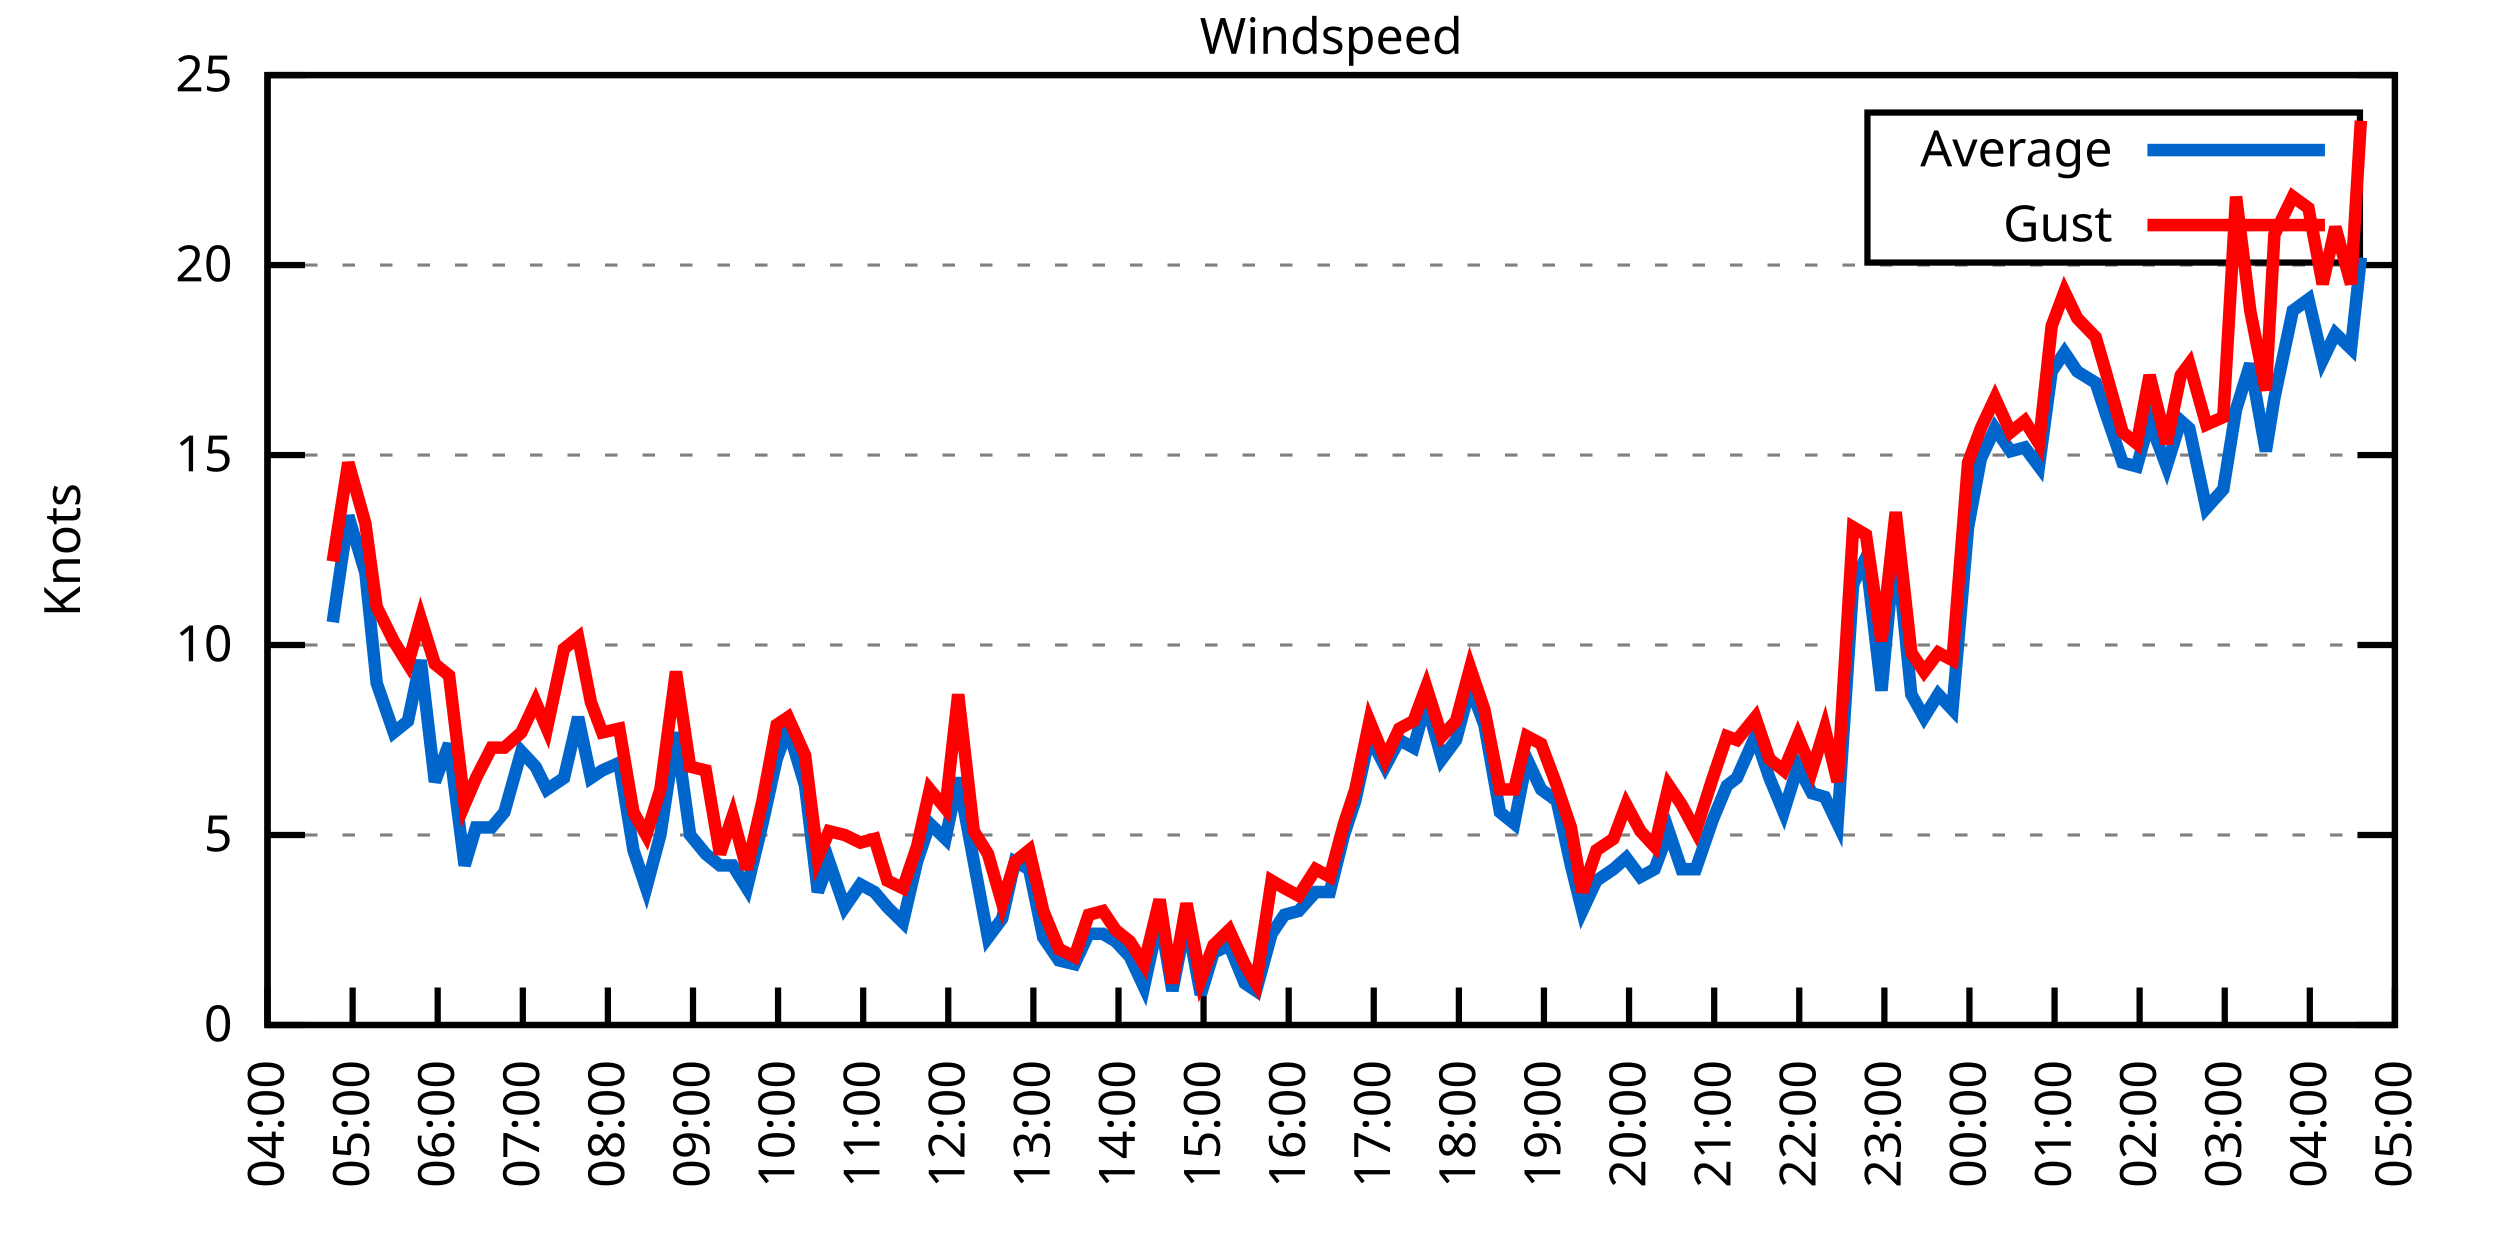
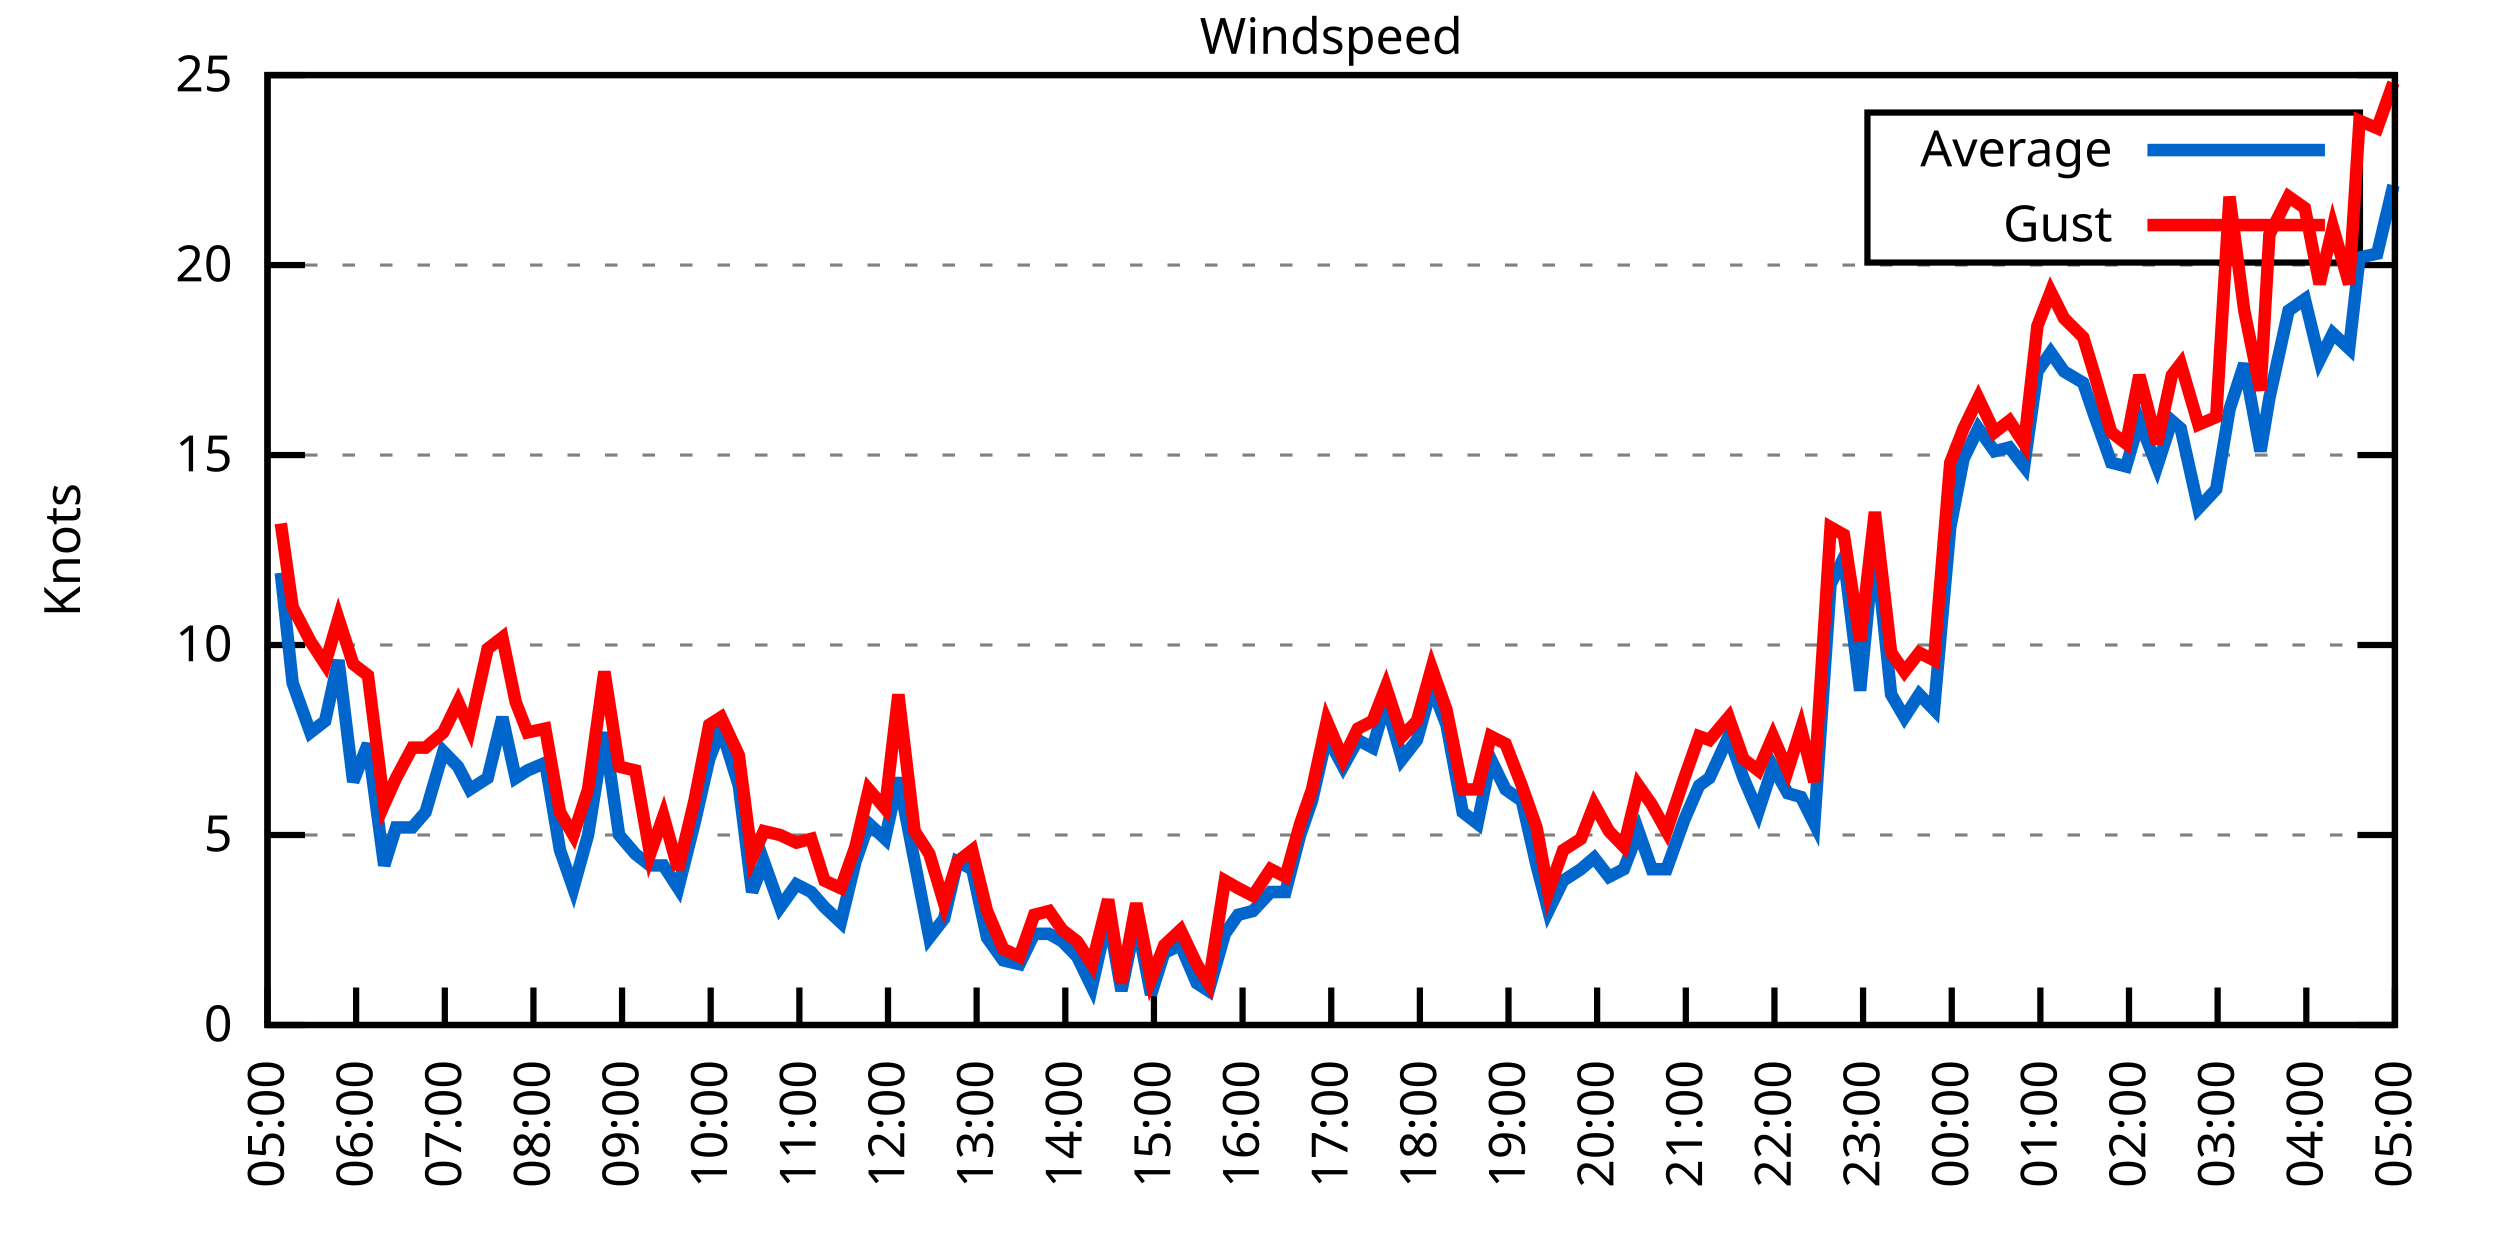
<svg xmlns="http://www.w3.org/2000/svg" xmlns:xlink="http://www.w3.org/1999/xlink" width="400" height="200" viewBox="0 0 400 200">
  <g id="gnuplot_canvas">
    <rect x="0" y="0" width="400" height="200" fill="none" />
    <defs>
      <circle id="gpDot" r="0.5" stroke-width="0.5" stroke="currentColor" />
      <path id="gpPt0" stroke-width="0.333" stroke="currentColor" d="M-1,0 h2 M0,-1 v2" />
      <path id="gpPt1" stroke-width="0.333" stroke="currentColor" d="M-1,-1 L1,1 M1,-1 L-1,1" />
      <path id="gpPt2" stroke-width="0.333" stroke="currentColor" d="M-1,0 L1,0 M0,-1 L0,1 M-1,-1 L1,1 M-1,1 L1,-1" />
      <rect id="gpPt3" stroke-width="0.333" stroke="currentColor" x="-1" y="-1" width="2" height="2" />
      <rect id="gpPt4" stroke-width="0.333" stroke="currentColor" fill="currentColor" x="-1" y="-1" width="2" height="2" />
      <circle id="gpPt5" stroke-width="0.333" stroke="currentColor" cx="0" cy="0" r="1" />
      <use xlink:href="#gpPt5" id="gpPt6" fill="currentColor" stroke="none" />
      <path id="gpPt7" stroke-width="0.333" stroke="currentColor" d="M0,-1.33 L-1.33,0.67 L1.33,0.67 z" />
      <use xlink:href="#gpPt7" id="gpPt8" fill="currentColor" stroke="none" />
      <use xlink:href="#gpPt7" id="gpPt9" stroke="currentColor" transform="rotate(180)" />
      <use xlink:href="#gpPt9" id="gpPt10" fill="currentColor" stroke="none" />
      <use xlink:href="#gpPt3" id="gpPt11" stroke="currentColor" transform="rotate(45)" />
      <use xlink:href="#gpPt11" id="gpPt12" fill="currentColor" stroke="none" />
      <path id="gpPt13" stroke-width="0.333" stroke="currentColor" d="M0,1.330 L1.265,0.411 L0.782,-1.067 L-0.782,-1.076 L-1.265,0.411 z" />
      <use xlink:href="#gpPt13" id="gpPt14" fill="currentColor" stroke="none" />
      <filter id="textbox" filterUnits="objectBoundingBox" x="0" y="0" height="1" width="1">
        <feFlood flood-color="white" flood-opacity="1" result="bgnd" />
        <feComposite in="SourceGraphic" in2="bgnd" operator="atop" />
      </filter>
      <filter id="greybox" filterUnits="objectBoundingBox" x="0" y="0" height="1" width="1">
        <feFlood flood-color="lightgrey" flood-opacity="1" result="grey" />
        <feComposite in="SourceGraphic" in2="grey" operator="atop" />
      </filter>
    </defs>
    <g fill="none" color="white" stroke="currentColor" stroke-width="1.00" stroke-linecap="butt" stroke-linejoin="miter">
</g>
    <g fill="none" color="black" stroke="currentColor" stroke-width="1.00" stroke-linecap="butt" stroke-linejoin="miter">
      <g stroke="none" shape-rendering="crispEdges">
        <polygon fill="rgb(255, 255, 255)" points="42.80,164.00 383.18,164.00 383.18,12.02 42.80,12.02 " />
      </g>
    </g>
    <g fill="none" color="black" stroke="currentColor" stroke-width="1.00" stroke-linecap="butt" stroke-linejoin="miter">
</g>
    <g fill="none" color="black" stroke="black" stroke-width="0.50" stroke-linecap="butt" stroke-linejoin="miter">
</g>
    <g fill="none" color="gray" stroke="currentColor" stroke-width="0.50" stroke-linecap="butt" stroke-linejoin="miter">
      <path stroke="gray" stroke-dasharray="2,4" class="gridline" d="M42.80,164.00 L383.19,164.00  " />
    </g>
    <g fill="none" color="gray" stroke="gray" stroke-width="1.00" stroke-linecap="butt" stroke-linejoin="miter">
</g>
    <g fill="none" color="black" stroke="currentColor" stroke-width="1.00" stroke-linecap="butt" stroke-linejoin="miter">
      <path stroke="black" d="M42.80,164.00 L48.80,164.00 M383.19,164.00 L377.19,164.00  " />
      <g transform="translate(37.20,166.60)" stroke="none" fill="black" font-family="Sans" font-size="8.00" text-anchor="end">
        <text>
          <tspan font-family="Sans"> 0</tspan>
        </text>
      </g>
    </g>
    <g fill="none" color="black" stroke="currentColor" stroke-width="1.00" stroke-linecap="butt" stroke-linejoin="miter">
</g>
    <g fill="none" color="black" stroke="black" stroke-width="0.50" stroke-linecap="butt" stroke-linejoin="miter">
</g>
    <g fill="none" color="gray" stroke="currentColor" stroke-width="0.50" stroke-linecap="butt" stroke-linejoin="miter">
      <path stroke="gray" stroke-dasharray="2,4" class="gridline" d="M42.80,133.60 L383.19,133.60  " />
    </g>
    <g fill="none" color="gray" stroke="gray" stroke-width="1.00" stroke-linecap="butt" stroke-linejoin="miter">
</g>
    <g fill="none" color="black" stroke="currentColor" stroke-width="1.00" stroke-linecap="butt" stroke-linejoin="miter">
      <path stroke="black" d="M42.80,133.60 L48.80,133.60 M383.19,133.60 L377.19,133.60  " />
      <g transform="translate(37.20,136.20)" stroke="none" fill="black" font-family="Sans" font-size="8.00" text-anchor="end">
        <text>
          <tspan font-family="Sans"> 5</tspan>
        </text>
      </g>
    </g>
    <g fill="none" color="black" stroke="currentColor" stroke-width="1.00" stroke-linecap="butt" stroke-linejoin="miter">
</g>
    <g fill="none" color="black" stroke="black" stroke-width="0.50" stroke-linecap="butt" stroke-linejoin="miter">
</g>
    <g fill="none" color="gray" stroke="currentColor" stroke-width="0.50" stroke-linecap="butt" stroke-linejoin="miter">
      <path stroke="gray" stroke-dasharray="2,4" class="gridline" d="M42.80,103.20 L383.19,103.20  " />
    </g>
    <g fill="none" color="gray" stroke="gray" stroke-width="1.00" stroke-linecap="butt" stroke-linejoin="miter">
</g>
    <g fill="none" color="black" stroke="currentColor" stroke-width="1.00" stroke-linecap="butt" stroke-linejoin="miter">
      <path stroke="black" d="M42.80,103.20 L48.80,103.20 M383.19,103.20 L377.19,103.20  " />
      <g transform="translate(37.20,105.80)" stroke="none" fill="black" font-family="Sans" font-size="8.00" text-anchor="end">
        <text>
          <tspan font-family="Sans"> 10</tspan>
        </text>
      </g>
    </g>
    <g fill="none" color="black" stroke="currentColor" stroke-width="1.00" stroke-linecap="butt" stroke-linejoin="miter">
</g>
    <g fill="none" color="black" stroke="black" stroke-width="0.50" stroke-linecap="butt" stroke-linejoin="miter">
</g>
    <g fill="none" color="gray" stroke="currentColor" stroke-width="0.50" stroke-linecap="butt" stroke-linejoin="miter">
      <path stroke="gray" stroke-dasharray="2,4" class="gridline" d="M42.80,72.81 L383.19,72.81  " />
    </g>
    <g fill="none" color="gray" stroke="gray" stroke-width="1.00" stroke-linecap="butt" stroke-linejoin="miter">
</g>
    <g fill="none" color="black" stroke="currentColor" stroke-width="1.00" stroke-linecap="butt" stroke-linejoin="miter">
      <path stroke="black" d="M42.80,72.81 L48.80,72.81 M383.19,72.81 L377.19,72.81  " />
      <g transform="translate(37.20,75.41)" stroke="none" fill="black" font-family="Sans" font-size="8.00" text-anchor="end">
        <text>
          <tspan font-family="Sans"> 15</tspan>
        </text>
      </g>
    </g>
    <g fill="none" color="black" stroke="currentColor" stroke-width="1.00" stroke-linecap="butt" stroke-linejoin="miter">
</g>
    <g fill="none" color="black" stroke="black" stroke-width="0.50" stroke-linecap="butt" stroke-linejoin="miter">
</g>
    <g fill="none" color="gray" stroke="currentColor" stroke-width="0.50" stroke-linecap="butt" stroke-linejoin="miter">
      <path stroke="gray" stroke-dasharray="2,4" class="gridline" d="M42.80,42.41 L383.19,42.41  " />
    </g>
    <g fill="none" color="gray" stroke="gray" stroke-width="1.00" stroke-linecap="butt" stroke-linejoin="miter">
</g>
    <g fill="none" color="black" stroke="currentColor" stroke-width="1.00" stroke-linecap="butt" stroke-linejoin="miter">
      <path stroke="black" d="M42.80,42.41 L48.80,42.41 M383.19,42.41 L377.19,42.41  " />
      <g transform="translate(37.20,45.01)" stroke="none" fill="black" font-family="Sans" font-size="8.00" text-anchor="end">
        <text>
          <tspan font-family="Sans"> 20</tspan>
        </text>
      </g>
    </g>
    <g fill="none" color="black" stroke="currentColor" stroke-width="1.00" stroke-linecap="butt" stroke-linejoin="miter">
</g>
    <g fill="none" color="black" stroke="black" stroke-width="0.50" stroke-linecap="butt" stroke-linejoin="miter">
</g>
    <g fill="none" color="gray" stroke="currentColor" stroke-width="0.50" stroke-linecap="butt" stroke-linejoin="miter">
      <path stroke="gray" stroke-dasharray="2,4" class="gridline" d="M42.80,12.01 L383.19,12.01  " />
    </g>
    <g fill="none" color="gray" stroke="gray" stroke-width="1.00" stroke-linecap="butt" stroke-linejoin="miter">
</g>
    <g fill="none" color="black" stroke="currentColor" stroke-width="1.00" stroke-linecap="butt" stroke-linejoin="miter">
      <path stroke="black" d="M42.80,12.01 L48.80,12.01 M383.19,12.01 L377.19,12.01  " />
      <g transform="translate(37.20,14.61)" stroke="none" fill="black" font-family="Sans" font-size="8.00" text-anchor="end">
        <text>
          <tspan font-family="Sans"> 25</tspan>
        </text>
      </g>
    </g>
    <g fill="none" color="black" stroke="currentColor" stroke-width="1.00" stroke-linecap="butt" stroke-linejoin="miter">
      <path stroke="black" d="M42.80,164.00 L42.80,158.00  " />
      <g transform="translate(45.40,169.60) rotate(270.00)" stroke="none" fill="black" font-family="Sans" font-size="8.00" text-anchor="end">
        <text>
-           <tspan font-family="Sans">04:00</tspan>
-         </text>
-       </g>
-     </g>
-     <g fill="none" color="black" stroke="currentColor" stroke-width="1.00" stroke-linecap="butt" stroke-linejoin="miter">
-       <path stroke="black" d="M56.42,164.00 L56.42,158.00  " />
-       <g transform="translate(59.02,169.60) rotate(270.00)" stroke="none" fill="black" font-family="Sans" font-size="8.00" text-anchor="end">
-         <text>
          <tspan font-family="Sans">05:00</tspan>
        </text>
      </g>
    </g>
    <g fill="none" color="black" stroke="currentColor" stroke-width="1.00" stroke-linecap="butt" stroke-linejoin="miter">
-       <path stroke="black" d="M70.03,164.00 L70.03,158.00  " />
-       <g transform="translate(72.63,169.60) rotate(270.00)" stroke="none" fill="black" font-family="Sans" font-size="8.00" text-anchor="end">
+       <path stroke="black" d="M56.98,164.00 L56.98,158.00  " />
+       <g transform="translate(59.58,169.60) rotate(270.00)" stroke="none" fill="black" font-family="Sans" font-size="8.00" text-anchor="end">
        <text>
          <tspan font-family="Sans">06:00</tspan>
        </text>
      </g>
    </g>
    <g fill="none" color="black" stroke="currentColor" stroke-width="1.00" stroke-linecap="butt" stroke-linejoin="miter">
-       <path stroke="black" d="M83.65,164.00 L83.65,158.00  " />
-       <g transform="translate(86.25,169.60) rotate(270.00)" stroke="none" fill="black" font-family="Sans" font-size="8.00" text-anchor="end">
+       <path stroke="black" d="M71.17,164.00 L71.17,158.00  " />
+       <g transform="translate(73.77,169.60) rotate(270.00)" stroke="none" fill="black" font-family="Sans" font-size="8.00" text-anchor="end">
        <text>
          <tspan font-family="Sans">07:00</tspan>
        </text>
      </g>
    </g>
    <g fill="none" color="black" stroke="currentColor" stroke-width="1.00" stroke-linecap="butt" stroke-linejoin="miter">
-       <path stroke="black" d="M97.26,164.00 L97.26,158.00  " />
-       <g transform="translate(99.86,169.60) rotate(270.00)" stroke="none" fill="black" font-family="Sans" font-size="8.00" text-anchor="end">
+       <path stroke="black" d="M85.35,164.00 L85.35,158.00  " />
+       <g transform="translate(87.95,169.60) rotate(270.00)" stroke="none" fill="black" font-family="Sans" font-size="8.00" text-anchor="end">
        <text>
          <tspan font-family="Sans">08:00</tspan>
        </text>
      </g>
    </g>
    <g fill="none" color="black" stroke="currentColor" stroke-width="1.00" stroke-linecap="butt" stroke-linejoin="miter">
-       <path stroke="black" d="M110.88,164.00 L110.88,158.00  " />
-       <g transform="translate(113.48,169.60) rotate(270.00)" stroke="none" fill="black" font-family="Sans" font-size="8.00" text-anchor="end">
+       <path stroke="black" d="M99.53,164.00 L99.53,158.00  " />
+       <g transform="translate(102.13,169.60) rotate(270.00)" stroke="none" fill="black" font-family="Sans" font-size="8.00" text-anchor="end">
        <text>
          <tspan font-family="Sans">09:00</tspan>
        </text>
      </g>
    </g>
    <g fill="none" color="black" stroke="currentColor" stroke-width="1.00" stroke-linecap="butt" stroke-linejoin="miter">
-       <path stroke="black" d="M124.49,164.00 L124.49,158.00  " />
-       <g transform="translate(127.09,169.60) rotate(270.00)" stroke="none" fill="black" font-family="Sans" font-size="8.00" text-anchor="end">
+       <path stroke="black" d="M113.71,164.00 L113.71,158.00  " />
+       <g transform="translate(116.31,169.60) rotate(270.00)" stroke="none" fill="black" font-family="Sans" font-size="8.00" text-anchor="end">
        <text>
          <tspan font-family="Sans">10:00</tspan>
        </text>
      </g>
    </g>
    <g fill="none" color="black" stroke="currentColor" stroke-width="1.00" stroke-linecap="butt" stroke-linejoin="miter">
-       <path stroke="black" d="M138.11,164.00 L138.11,158.00  " />
-       <g transform="translate(140.71,169.60) rotate(270.00)" stroke="none" fill="black" font-family="Sans" font-size="8.00" text-anchor="end">
+       <path stroke="black" d="M127.90,164.00 L127.90,158.00  " />
+       <g transform="translate(130.50,169.60) rotate(270.00)" stroke="none" fill="black" font-family="Sans" font-size="8.00" text-anchor="end">
        <text>
          <tspan font-family="Sans">11:00</tspan>
        </text>
      </g>
    </g>
    <g fill="none" color="black" stroke="currentColor" stroke-width="1.00" stroke-linecap="butt" stroke-linejoin="miter">
-       <path stroke="black" d="M151.72,164.00 L151.72,158.00  " />
-       <g transform="translate(154.32,169.60) rotate(270.00)" stroke="none" fill="black" font-family="Sans" font-size="8.00" text-anchor="end">
+       <path stroke="black" d="M142.08,164.00 L142.08,158.00  " />
+       <g transform="translate(144.68,169.60) rotate(270.00)" stroke="none" fill="black" font-family="Sans" font-size="8.00" text-anchor="end">
        <text>
          <tspan font-family="Sans">12:00</tspan>
        </text>
      </g>
    </g>
    <g fill="none" color="black" stroke="currentColor" stroke-width="1.00" stroke-linecap="butt" stroke-linejoin="miter">
-       <path stroke="black" d="M165.34,164.00 L165.34,158.00  " />
-       <g transform="translate(167.94,169.60) rotate(270.00)" stroke="none" fill="black" font-family="Sans" font-size="8.00" text-anchor="end">
+       <path stroke="black" d="M156.26,164.00 L156.26,158.00  " />
+       <g transform="translate(158.86,169.60) rotate(270.00)" stroke="none" fill="black" font-family="Sans" font-size="8.00" text-anchor="end">
        <text>
          <tspan font-family="Sans">13:00</tspan>
        </text>
      </g>
    </g>
    <g fill="none" color="black" stroke="currentColor" stroke-width="1.00" stroke-linecap="butt" stroke-linejoin="miter">
-       <path stroke="black" d="M178.96,164.00 L178.96,158.00  " />
-       <g transform="translate(181.56,169.60) rotate(270.00)" stroke="none" fill="black" font-family="Sans" font-size="8.00" text-anchor="end">
+       <path stroke="black" d="M170.45,164.00 L170.45,158.00  " />
+       <g transform="translate(173.05,169.60) rotate(270.00)" stroke="none" fill="black" font-family="Sans" font-size="8.00" text-anchor="end">
        <text>
          <tspan font-family="Sans">14:00</tspan>
        </text>
      </g>
    </g>
    <g fill="none" color="black" stroke="currentColor" stroke-width="1.00" stroke-linecap="butt" stroke-linejoin="miter">
-       <path stroke="black" d="M192.57,164.00 L192.57,158.00  " />
-       <g transform="translate(195.17,169.60) rotate(270.00)" stroke="none" fill="black" font-family="Sans" font-size="8.00" text-anchor="end">
+       <path stroke="black" d="M184.63,164.00 L184.63,158.00  " />
+       <g transform="translate(187.23,169.60) rotate(270.00)" stroke="none" fill="black" font-family="Sans" font-size="8.00" text-anchor="end">
        <text>
          <tspan font-family="Sans">15:00</tspan>
        </text>
      </g>
    </g>
    <g fill="none" color="black" stroke="currentColor" stroke-width="1.00" stroke-linecap="butt" stroke-linejoin="miter">
-       <path stroke="black" d="M206.19,164.00 L206.19,158.00  " />
-       <g transform="translate(208.79,169.60) rotate(270.00)" stroke="none" fill="black" font-family="Sans" font-size="8.00" text-anchor="end">
+       <path stroke="black" d="M198.81,164.00 L198.81,158.00  " />
+       <g transform="translate(201.41,169.60) rotate(270.00)" stroke="none" fill="black" font-family="Sans" font-size="8.00" text-anchor="end">
        <text>
          <tspan font-family="Sans">16:00</tspan>
        </text>
      </g>
    </g>
    <g fill="none" color="black" stroke="currentColor" stroke-width="1.00" stroke-linecap="butt" stroke-linejoin="miter">
-       <path stroke="black" d="M219.80,164.00 L219.80,158.00  " />
-       <g transform="translate(222.40,169.60) rotate(270.00)" stroke="none" fill="black" font-family="Sans" font-size="8.00" text-anchor="end">
+       <path stroke="black" d="M213.00,164.00 L213.00,158.00  " />
+       <g transform="translate(215.60,169.60) rotate(270.00)" stroke="none" fill="black" font-family="Sans" font-size="8.00" text-anchor="end">
        <text>
          <tspan font-family="Sans">17:00</tspan>
        </text>
      </g>
    </g>
    <g fill="none" color="black" stroke="currentColor" stroke-width="1.00" stroke-linecap="butt" stroke-linejoin="miter">
-       <path stroke="black" d="M233.42,164.00 L233.42,158.00  " />
-       <g transform="translate(236.02,169.60) rotate(270.00)" stroke="none" fill="black" font-family="Sans" font-size="8.00" text-anchor="end">
+       <path stroke="black" d="M227.18,164.00 L227.18,158.00  " />
+       <g transform="translate(229.78,169.60) rotate(270.00)" stroke="none" fill="black" font-family="Sans" font-size="8.00" text-anchor="end">
        <text>
          <tspan font-family="Sans">18:00</tspan>
        </text>
      </g>
    </g>
    <g fill="none" color="black" stroke="currentColor" stroke-width="1.00" stroke-linecap="butt" stroke-linejoin="miter">
-       <path stroke="black" d="M247.03,164.00 L247.03,158.00  " />
-       <g transform="translate(249.63,169.60) rotate(270.00)" stroke="none" fill="black" font-family="Sans" font-size="8.00" text-anchor="end">
+       <path stroke="black" d="M241.36,164.00 L241.36,158.00  " />
+       <g transform="translate(243.96,169.60) rotate(270.00)" stroke="none" fill="black" font-family="Sans" font-size="8.00" text-anchor="end">
        <text>
          <tspan font-family="Sans">19:00</tspan>
        </text>
      </g>
    </g>
    <g fill="none" color="black" stroke="currentColor" stroke-width="1.00" stroke-linecap="butt" stroke-linejoin="miter">
-       <path stroke="black" d="M260.65,164.00 L260.65,158.00  " />
-       <g transform="translate(263.25,169.60) rotate(270.00)" stroke="none" fill="black" font-family="Sans" font-size="8.00" text-anchor="end">
+       <path stroke="black" d="M255.54,164.00 L255.54,158.00  " />
+       <g transform="translate(258.14,169.60) rotate(270.00)" stroke="none" fill="black" font-family="Sans" font-size="8.00" text-anchor="end">
        <text>
          <tspan font-family="Sans">20:00</tspan>
        </text>
      </g>
    </g>
    <g fill="none" color="black" stroke="currentColor" stroke-width="1.00" stroke-linecap="butt" stroke-linejoin="miter">
-       <path stroke="black" d="M274.27,164.00 L274.27,158.00  " />
-       <g transform="translate(276.87,169.60) rotate(270.00)" stroke="none" fill="black" font-family="Sans" font-size="8.00" text-anchor="end">
+       <path stroke="black" d="M269.73,164.00 L269.73,158.00  " />
+       <g transform="translate(272.33,169.60) rotate(270.00)" stroke="none" fill="black" font-family="Sans" font-size="8.00" text-anchor="end">
        <text>
          <tspan font-family="Sans">21:00</tspan>
        </text>
      </g>
    </g>
    <g fill="none" color="black" stroke="currentColor" stroke-width="1.00" stroke-linecap="butt" stroke-linejoin="miter">
-       <path stroke="black" d="M287.88,164.00 L287.88,158.00  " />
-       <g transform="translate(290.48,169.60) rotate(270.00)" stroke="none" fill="black" font-family="Sans" font-size="8.00" text-anchor="end">
+       <path stroke="black" d="M283.91,164.00 L283.91,158.00  " />
+       <g transform="translate(286.51,169.60) rotate(270.00)" stroke="none" fill="black" font-family="Sans" font-size="8.00" text-anchor="end">
        <text>
          <tspan font-family="Sans">22:00</tspan>
        </text>
      </g>
    </g>
    <g fill="none" color="black" stroke="currentColor" stroke-width="1.00" stroke-linecap="butt" stroke-linejoin="miter">
-       <path stroke="black" d="M301.50,164.00 L301.50,158.00  " />
-       <g transform="translate(304.10,169.60) rotate(270.00)" stroke="none" fill="black" font-family="Sans" font-size="8.00" text-anchor="end">
+       <path stroke="black" d="M298.09,164.00 L298.09,158.00  " />
+       <g transform="translate(300.69,169.60) rotate(270.00)" stroke="none" fill="black" font-family="Sans" font-size="8.00" text-anchor="end">
        <text>
          <tspan font-family="Sans">23:00</tspan>
        </text>
      </g>
    </g>
    <g fill="none" color="black" stroke="currentColor" stroke-width="1.00" stroke-linecap="butt" stroke-linejoin="miter">
-       <path stroke="black" d="M315.11,164.00 L315.11,158.00  " />
-       <g transform="translate(317.71,169.60) rotate(270.00)" stroke="none" fill="black" font-family="Sans" font-size="8.00" text-anchor="end">
+       <path stroke="black" d="M312.28,164.00 L312.28,158.00  " />
+       <g transform="translate(314.88,169.60) rotate(270.00)" stroke="none" fill="black" font-family="Sans" font-size="8.00" text-anchor="end">
        <text>
          <tspan font-family="Sans">00:00</tspan>
        </text>
      </g>
    </g>
    <g fill="none" color="black" stroke="currentColor" stroke-width="1.00" stroke-linecap="butt" stroke-linejoin="miter">
-       <path stroke="black" d="M328.73,164.00 L328.73,158.00  " />
-       <g transform="translate(331.33,169.60) rotate(270.00)" stroke="none" fill="black" font-family="Sans" font-size="8.00" text-anchor="end">
+       <path stroke="black" d="M326.46,164.00 L326.46,158.00  " />
+       <g transform="translate(329.06,169.60) rotate(270.00)" stroke="none" fill="black" font-family="Sans" font-size="8.00" text-anchor="end">
        <text>
          <tspan font-family="Sans">01:00</tspan>
        </text>
      </g>
    </g>
    <g fill="none" color="black" stroke="currentColor" stroke-width="1.00" stroke-linecap="butt" stroke-linejoin="miter">
-       <path stroke="black" d="M342.34,164.00 L342.34,158.00  " />
-       <g transform="translate(344.94,169.60) rotate(270.00)" stroke="none" fill="black" font-family="Sans" font-size="8.00" text-anchor="end">
+       <path stroke="black" d="M340.64,164.00 L340.64,158.00  " />
+       <g transform="translate(343.24,169.60) rotate(270.00)" stroke="none" fill="black" font-family="Sans" font-size="8.00" text-anchor="end">
        <text>
          <tspan font-family="Sans">02:00</tspan>
        </text>
      </g>
    </g>
    <g fill="none" color="black" stroke="currentColor" stroke-width="1.00" stroke-linecap="butt" stroke-linejoin="miter">
-       <path stroke="black" d="M355.96,164.00 L355.96,158.00  " />
-       <g transform="translate(358.56,169.60) rotate(270.00)" stroke="none" fill="black" font-family="Sans" font-size="8.00" text-anchor="end">
+       <path stroke="black" d="M354.82,164.00 L354.82,158.00  " />
+       <g transform="translate(357.42,169.60) rotate(270.00)" stroke="none" fill="black" font-family="Sans" font-size="8.00" text-anchor="end">
        <text>
          <tspan font-family="Sans">03:00</tspan>
        </text>
      </g>
    </g>
    <g fill="none" color="black" stroke="currentColor" stroke-width="1.00" stroke-linecap="butt" stroke-linejoin="miter">
-       <path stroke="black" d="M369.57,164.00 L369.57,158.00  " />
-       <g transform="translate(372.17,169.60) rotate(270.00)" stroke="none" fill="black" font-family="Sans" font-size="8.00" text-anchor="end">
+       <path stroke="black" d="M369.01,164.00 L369.01,158.00  " />
+       <g transform="translate(371.61,169.60) rotate(270.00)" stroke="none" fill="black" font-family="Sans" font-size="8.00" text-anchor="end">
        <text>
          <tspan font-family="Sans">04:00</tspan>
        </text>
      </g>
    </g>
    <g fill="none" color="black" stroke="currentColor" stroke-width="1.00" stroke-linecap="butt" stroke-linejoin="miter">
      <path stroke="black" d="M383.19,164.00 L383.19,158.00  " />
      <g transform="translate(385.79,169.60) rotate(270.00)" stroke="none" fill="black" font-family="Sans" font-size="8.00" text-anchor="end">
        <text>
          <tspan font-family="Sans">05:00</tspan>
        </text>
      </g>
    </g>
    <g fill="none" color="black" stroke="currentColor" stroke-width="1.00" stroke-linecap="butt" stroke-linejoin="miter">
</g>
    <g fill="none" color="black" stroke="currentColor" stroke-width="1.00" stroke-linecap="butt" stroke-linejoin="miter">
      <path stroke="black" d="M42.80,12.01 L42.80,164.00 L383.19,164.00 L383.19,12.01 L42.80,12.01 Z  " />
    </g>
    <g fill="none" color="black" stroke="currentColor" stroke-width="1.00" stroke-linecap="butt" stroke-linejoin="miter">
</g>
    <g fill="none" color="black" stroke="currentColor" stroke-width="1.00" stroke-linecap="butt" stroke-linejoin="miter">
      <path stroke="black" d="M298.79,42.01 L298.79,18.01 L377.59,18.01 L377.59,42.01 L298.79,42.01 Z  " />
    </g>
    <g id="Windspeed_plot_1">
      <g fill="none" color="white" stroke="black" stroke-width="2.00" stroke-linecap="butt" stroke-linejoin="miter">
</g>
      <g fill="none" color="black" stroke="currentColor" stroke-width="2.00" stroke-linecap="butt" stroke-linejoin="miter">
        <g transform="translate(337.99,26.61)" stroke="none" fill="black" font-family="Sans" font-size="8.00" text-anchor="end">
          <text>
            <tspan font-family="Sans">Average</tspan>
          </text>
        </g>
      </g>
      <g fill="none" color="black" stroke="currentColor" stroke-width="2.00" stroke-linecap="butt" stroke-linejoin="miter">
-         <path stroke="rgb(  0, 102, 204)" d="M343.59,24.01 L371.99,24.01 M53.24,99.56 L55.73,82.53 L58.46,91.65 L60.27,109.28 L63.00,117.19 L65.27,115.36   L67.31,105.64 L69.58,125.09 L71.85,119.01 L74.34,138.47 L76.16,132.39 L78.65,132.39 L80.70,129.95 L83.42,120.23   L85.69,122.66 L87.50,126.31 L90.23,124.48 L92.50,114.76 L94.54,124.48 L96.35,123.27 L99.08,122.05 L101.35,136.03   L103.39,142.11 L105.66,133.60 L108.15,117.19 L110.42,133.60 L112.92,136.64 L115.19,138.47 L117.23,138.47 L119.50,142.11   L122.00,131.78 L124.27,121.44 L126.08,116.58 L128.81,125.70 L130.85,142.72 L132.66,137.86 L135.16,145.15 L137.66,141.51   L139.92,142.72 L141.97,145.15 L144.46,147.59 L146.73,137.86 L148.77,131.78 L151.27,134.21 L153.31,124.48 L155.81,137.86   L158.08,150.02 L160.35,146.98 L162.39,137.86 L164.66,139.07 L166.93,150.02 L169.43,153.66 L171.92,154.27 L174.19,149.41   L176.46,149.41 L178.50,150.62 L180.77,153.06 L183.04,157.92 L185.54,146.37 L187.58,158.53 L189.85,146.98 L192.12,159.14   L194.16,152.45 L196.66,151.23 L199.15,157.31 L200.97,158.53 L203.46,149.41 L205.51,146.37 L207.78,145.76 L210.50,142.72   L212.77,142.72 L215.04,133.60 L216.85,128.13 L219.12,117.80 L221.62,122.66 L223.89,118.40 L226.16,119.62 L228.20,112.32   L230.70,121.44 L232.96,118.40 L235.23,109.89 L237.50,115.97 L240.00,129.95 L242.27,131.78 L244.31,121.44 L246.58,126.31   L249.08,128.13 L251.35,138.47 L253.16,145.76 L255.43,140.90 L258.15,139.07 L260.20,137.25 L262.47,140.29 L264.73,139.07   L267.00,132.99 L269.05,139.07 L271.32,139.07 L274.04,131.17 L276.31,125.70 L277.90,124.48 L280.85,117.80 L283.12,124.48   L285.38,129.95 L287.65,122.66 L289.92,126.91 L291.97,127.52 L294.01,131.78 L296.50,93.48 L298.55,89.22 L301.04,110.50   L303.31,86.18 L305.81,111.11 L307.85,114.76 L310.12,111.11 L312.39,113.54 L314.89,84.36 L316.93,73.41 L319.20,68.55   L321.69,72.20 L323.96,71.59 L326.23,74.63 L328.27,59.43 L330.32,56.39 L332.36,59.43 L335.31,61.25 L336.90,66.12   L339.62,74.02 L341.89,74.63 L343.93,67.33 L346.65,74.63 L348.92,67.33 L350.29,68.55 L353.01,81.32 L355.73,78.28   L357.77,65.51 L360.04,58.21 L362.54,72.20 L363.90,63.69 L366.85,49.70 L369.35,47.88 L371.62,57.61 L373.66,53.35   L376.16,55.78 L377.74,41.19  " />
+         <path stroke="rgb(  0, 102, 204)" d="M343.59,24.01 L371.99,24.01 M44.93,91.65 L46.82,109.28 L49.66,117.19 L52.02,115.36 L54.15,105.64 L56.51,125.09   L58.87,119.01 L61.47,138.47 L63.37,132.39 L65.97,132.39 L68.09,129.95 L70.93,120.23 L73.29,122.66 L75.18,126.31   L78.02,124.48 L80.38,114.76 L82.51,124.48 L84.40,123.27 L87.24,122.05 L89.60,136.03 L91.73,142.11 L94.09,133.60   L96.70,117.19 L99.06,133.60 L101.66,136.64 L104.02,138.47 L106.15,138.47 L108.51,142.11 L111.11,131.78 L113.48,121.44   L115.37,116.58 L118.21,125.70 L120.33,142.72 L122.22,137.86 L124.82,145.15 L127.42,141.51 L129.79,142.72 L131.92,145.15   L134.52,147.59 L136.88,137.86 L139.01,131.78 L141.61,134.21 L143.74,124.48 L146.34,137.86 L148.70,150.02 L151.06,146.98   L153.19,137.86 L155.55,139.07 L157.92,150.02 L160.52,153.66 L163.12,154.27 L165.48,149.41 L167.85,149.41 L169.97,150.62   L172.34,153.06 L174.70,157.92 L177.30,146.37 L179.43,158.53 L181.79,146.98 L184.16,159.14 L186.28,152.45 L188.88,151.23   L191.48,157.31 L193.38,158.53 L195.98,149.41 L198.10,146.37 L200.47,145.76 L203.30,142.72 L205.67,142.72 L208.03,133.60   L209.92,128.13 L212.29,117.80 L214.89,122.66 L217.25,118.40 L219.61,119.62 L221.74,112.32 L224.34,121.44 L226.71,118.40   L229.07,109.89 L231.43,115.97 L234.03,129.95 L236.40,131.78 L238.52,121.44 L240.89,126.31 L243.49,128.13 L245.85,138.47   L247.74,145.76 L250.11,140.90 L252.94,139.07 L255.07,137.25 L257.43,140.29 L259.80,139.07 L262.16,132.99 L264.29,139.07   L266.65,139.07 L269.49,131.17 L271.85,125.70 L273.51,124.48 L276.58,117.80 L278.95,124.48 L281.31,129.95 L283.67,122.66   L286.04,126.91 L288.16,127.52 L290.29,131.78 L292.89,93.48 L295.02,89.22 L297.62,110.50 L299.98,86.18 L302.58,111.11   L304.71,114.76 L307.08,111.11 L309.44,113.54 L312.04,84.36 L314.17,73.41 L316.53,68.55 L319.13,72.20 L321.49,71.59   L323.86,74.63 L325.99,59.43 L328.11,56.39 L330.24,59.43 L333.31,61.25 L334.97,66.12 L337.80,74.02 L340.17,74.63   L342.30,67.33 L345.13,74.63 L347.50,67.33 L348.91,68.55 L351.75,81.32 L354.59,78.28 L356.72,65.51 L359.08,58.21   L361.68,72.20 L363.10,63.69 L366.17,49.70 L368.77,47.88 L371.13,57.61 L373.26,53.35 L375.86,55.78 L377.52,41.19   L380.35,40.58 L382.95,29.64  " />
      </g>
    </g>
    <g id="Windspeed_plot_2">
      <g fill="none" color="black" stroke="currentColor" stroke-width="2.00" stroke-linecap="butt" stroke-linejoin="miter">
        <g transform="translate(337.99,38.61)" stroke="none" fill="black" font-family="Sans" font-size="8.00" text-anchor="end">
          <text>
            <tspan font-family="Sans">Gust</tspan>
          </text>
        </g>
      </g>
      <g fill="none" color="black" stroke="currentColor" stroke-width="2.00" stroke-linecap="butt" stroke-linejoin="miter">
-         <path stroke="rgb(255,   0,   0)" d="M343.59,36.01 L371.99,36.01 M53.24,89.83 L55.73,74.02 L58.46,83.75 L60.27,97.12 L63.00,102.60 L65.27,106.24   L67.31,98.95 L69.58,106.24 L71.85,108.07 L74.34,128.74 L76.16,124.48 L78.65,119.62 L80.70,119.62 L83.42,117.19   L85.69,112.32 L87.50,116.58 L90.23,103.81 L92.50,101.99 L94.54,112.32 L96.35,117.19 L99.08,116.58 L101.35,129.95   L103.39,133.60 L105.66,126.31 L108.15,107.46 L110.42,122.66 L112.92,123.27 L115.19,136.64 L117.23,130.56 L119.50,139.07   L122.00,128.13 L124.27,115.97 L126.08,114.76 L128.81,120.83 L130.85,137.25 L132.66,132.99 L135.16,133.60 L137.66,134.82   L139.92,134.21 L141.97,140.90 L144.46,142.11 L146.73,135.43 L148.77,126.31 L151.27,129.35 L153.31,111.11 L155.81,132.99   L158.08,136.64 L160.35,144.55 L162.39,137.86 L164.66,136.03 L166.93,145.76 L169.43,151.84 L171.92,153.06 L174.19,146.37   L176.46,145.76 L178.50,148.80 L180.77,150.62 L183.04,154.27 L185.54,143.94 L187.58,157.31 L189.85,144.55 L192.12,156.70   L194.16,151.23 L196.66,148.80 L199.15,154.27 L200.97,157.31 L203.46,140.90 L205.51,142.11 L207.78,143.33 L210.50,139.07   L212.77,140.29 L215.04,131.78 L216.85,126.31 L219.12,115.36 L221.62,121.44 L223.89,116.58 L226.16,115.36 L228.20,109.89   L230.70,117.80 L232.96,115.36 L235.23,106.85 L237.50,113.54 L240.00,126.31 L242.27,126.31 L244.31,117.80 L246.58,119.01   L249.08,125.70 L251.35,132.39 L253.16,142.72 L255.43,136.03 L258.15,134.21 L260.20,128.74 L262.47,132.99 L264.73,135.43   L267.00,125.70 L269.05,128.74 L271.32,132.99 L274.04,124.48 L276.31,117.80 L277.90,118.40 L280.85,114.76 L283.12,121.44   L285.38,123.27 L287.65,117.80 L289.92,123.27 L291.97,116.58 L294.01,125.09 L296.50,84.36 L298.55,85.57 L301.04,102.60   L303.31,81.93 L305.81,104.42 L307.85,107.46 L310.12,104.42 L312.39,105.64 L314.89,74.02 L316.93,68.55 L319.20,63.69   L321.69,69.16 L323.96,67.33 L326.23,70.98 L328.27,52.14 L330.32,46.66 L332.36,50.92 L335.31,53.96 L336.90,59.43   L339.62,69.16 L341.89,70.98 L343.93,60.04 L346.65,70.98 L348.92,60.04 L350.29,58.21 L353.01,67.94 L355.73,66.73   L357.77,31.46 L360.04,49.70 L362.54,62.47 L363.90,37.54 L366.85,31.46 L369.35,33.29 L371.62,45.45 L373.66,36.33   L376.16,45.45 L377.74,19.31  " />
+         <path stroke="rgb(255,   0,   0)" d="M343.59,36.01 L371.99,36.01 M44.93,83.75 L46.82,97.12 L49.66,102.60 L52.02,106.24 L54.15,98.95 L56.51,106.24   L58.87,108.07 L61.47,128.74 L63.37,124.48 L65.97,119.62 L68.09,119.62 L70.93,117.19 L73.29,112.32 L75.18,116.58   L78.02,103.81 L80.38,101.99 L82.51,112.32 L84.40,117.19 L87.24,116.58 L89.60,129.95 L91.73,133.60 L94.09,126.31   L96.70,107.46 L99.06,122.66 L101.66,123.27 L104.02,136.64 L106.15,130.56 L108.51,139.07 L111.11,128.13 L113.48,115.97   L115.37,114.76 L118.21,120.83 L120.33,137.25 L122.22,132.99 L124.82,133.60 L127.42,134.82 L129.79,134.21 L131.92,140.90   L134.52,142.11 L136.88,135.43 L139.01,126.31 L141.61,129.35 L143.74,111.11 L146.34,132.99 L148.70,136.64 L151.06,144.55   L153.19,137.86 L155.55,136.03 L157.92,145.76 L160.52,151.84 L163.12,153.06 L165.48,146.37 L167.85,145.76 L169.97,148.80   L172.34,150.62 L174.70,154.27 L177.30,143.94 L179.43,157.31 L181.79,144.55 L184.16,156.70 L186.28,151.23 L188.88,148.80   L191.48,154.27 L193.38,157.31 L195.98,140.90 L198.10,142.11 L200.47,143.33 L203.30,139.07 L205.67,140.29 L208.03,131.78   L209.92,126.31 L212.29,115.36 L214.89,121.44 L217.25,116.58 L219.61,115.36 L221.74,109.89 L224.34,117.80 L226.71,115.36   L229.07,106.85 L231.43,113.54 L234.03,126.31 L236.40,126.31 L238.52,117.80 L240.89,119.01 L243.49,125.70 L245.85,132.39   L247.74,142.72 L250.11,136.03 L252.94,134.21 L255.07,128.74 L257.43,132.99 L259.80,135.43 L262.16,125.70 L264.29,128.74   L266.65,132.99 L269.49,124.48 L271.85,117.80 L273.51,118.40 L276.58,114.76 L278.95,121.44 L281.31,123.27 L283.67,117.80   L286.04,123.27 L288.16,116.58 L290.29,125.09 L292.89,84.36 L295.02,85.57 L297.62,102.60 L299.98,81.93 L302.58,104.42   L304.71,107.46 L307.08,104.42 L309.44,105.64 L312.04,74.02 L314.17,68.55 L316.53,63.69 L319.13,69.16 L321.49,67.33   L323.86,70.98 L325.99,52.14 L328.11,46.66 L330.24,50.92 L333.31,53.96 L334.97,59.43 L337.80,69.16 L340.17,70.98   L342.30,60.04 L345.13,70.98 L347.50,60.04 L348.91,58.21 L351.75,67.94 L354.59,66.73 L356.72,31.46 L359.08,49.70   L361.68,62.47 L363.10,37.54 L366.17,31.46 L368.77,33.29 L371.13,45.45 L373.26,36.33 L375.86,45.45 L377.52,19.31   L380.35,20.52 L382.95,13.23  " />
      </g>
    </g>
    <g fill="none" color="black" stroke="currentColor" stroke-width="2.00" stroke-linecap="butt" stroke-linejoin="miter">
</g>
    <g fill="none" color="black" stroke="black" stroke-width="1.00" stroke-linecap="butt" stroke-linejoin="miter">
</g>
    <g fill="none" color="black" stroke="currentColor" stroke-width="1.00" stroke-linecap="butt" stroke-linejoin="miter">
      <path stroke="black" d="M42.80,12.01 L42.80,164.00 L383.19,164.00 L383.19,12.01 L42.80,12.01 Z  " />
      <g transform="translate(12.80,88.01) rotate(270.00)" stroke="none" fill="black" font-family="Sans" font-size="8.00" text-anchor="middle">
        <text>
          <tspan font-family="Sans">Knots</tspan>
        </text>
      </g>
    </g>
    <g fill="none" color="black" stroke="currentColor" stroke-width="1.00" stroke-linecap="butt" stroke-linejoin="miter">
</g>
    <g fill="none" color="black" stroke="currentColor" stroke-width="1.00" stroke-linecap="butt" stroke-linejoin="miter">
      <g transform="translate(212.99,8.61)" stroke="none" fill="black" font-family="Sans" font-size="8.00" text-anchor="middle">
        <text>
          <tspan font-family="Sans">Windspeed</tspan>
        </text>
      </g>
    </g>
    <g fill="none" color="black" stroke="currentColor" stroke-width="1.00" stroke-linecap="butt" stroke-linejoin="miter">
</g>
  </g>
</svg>
